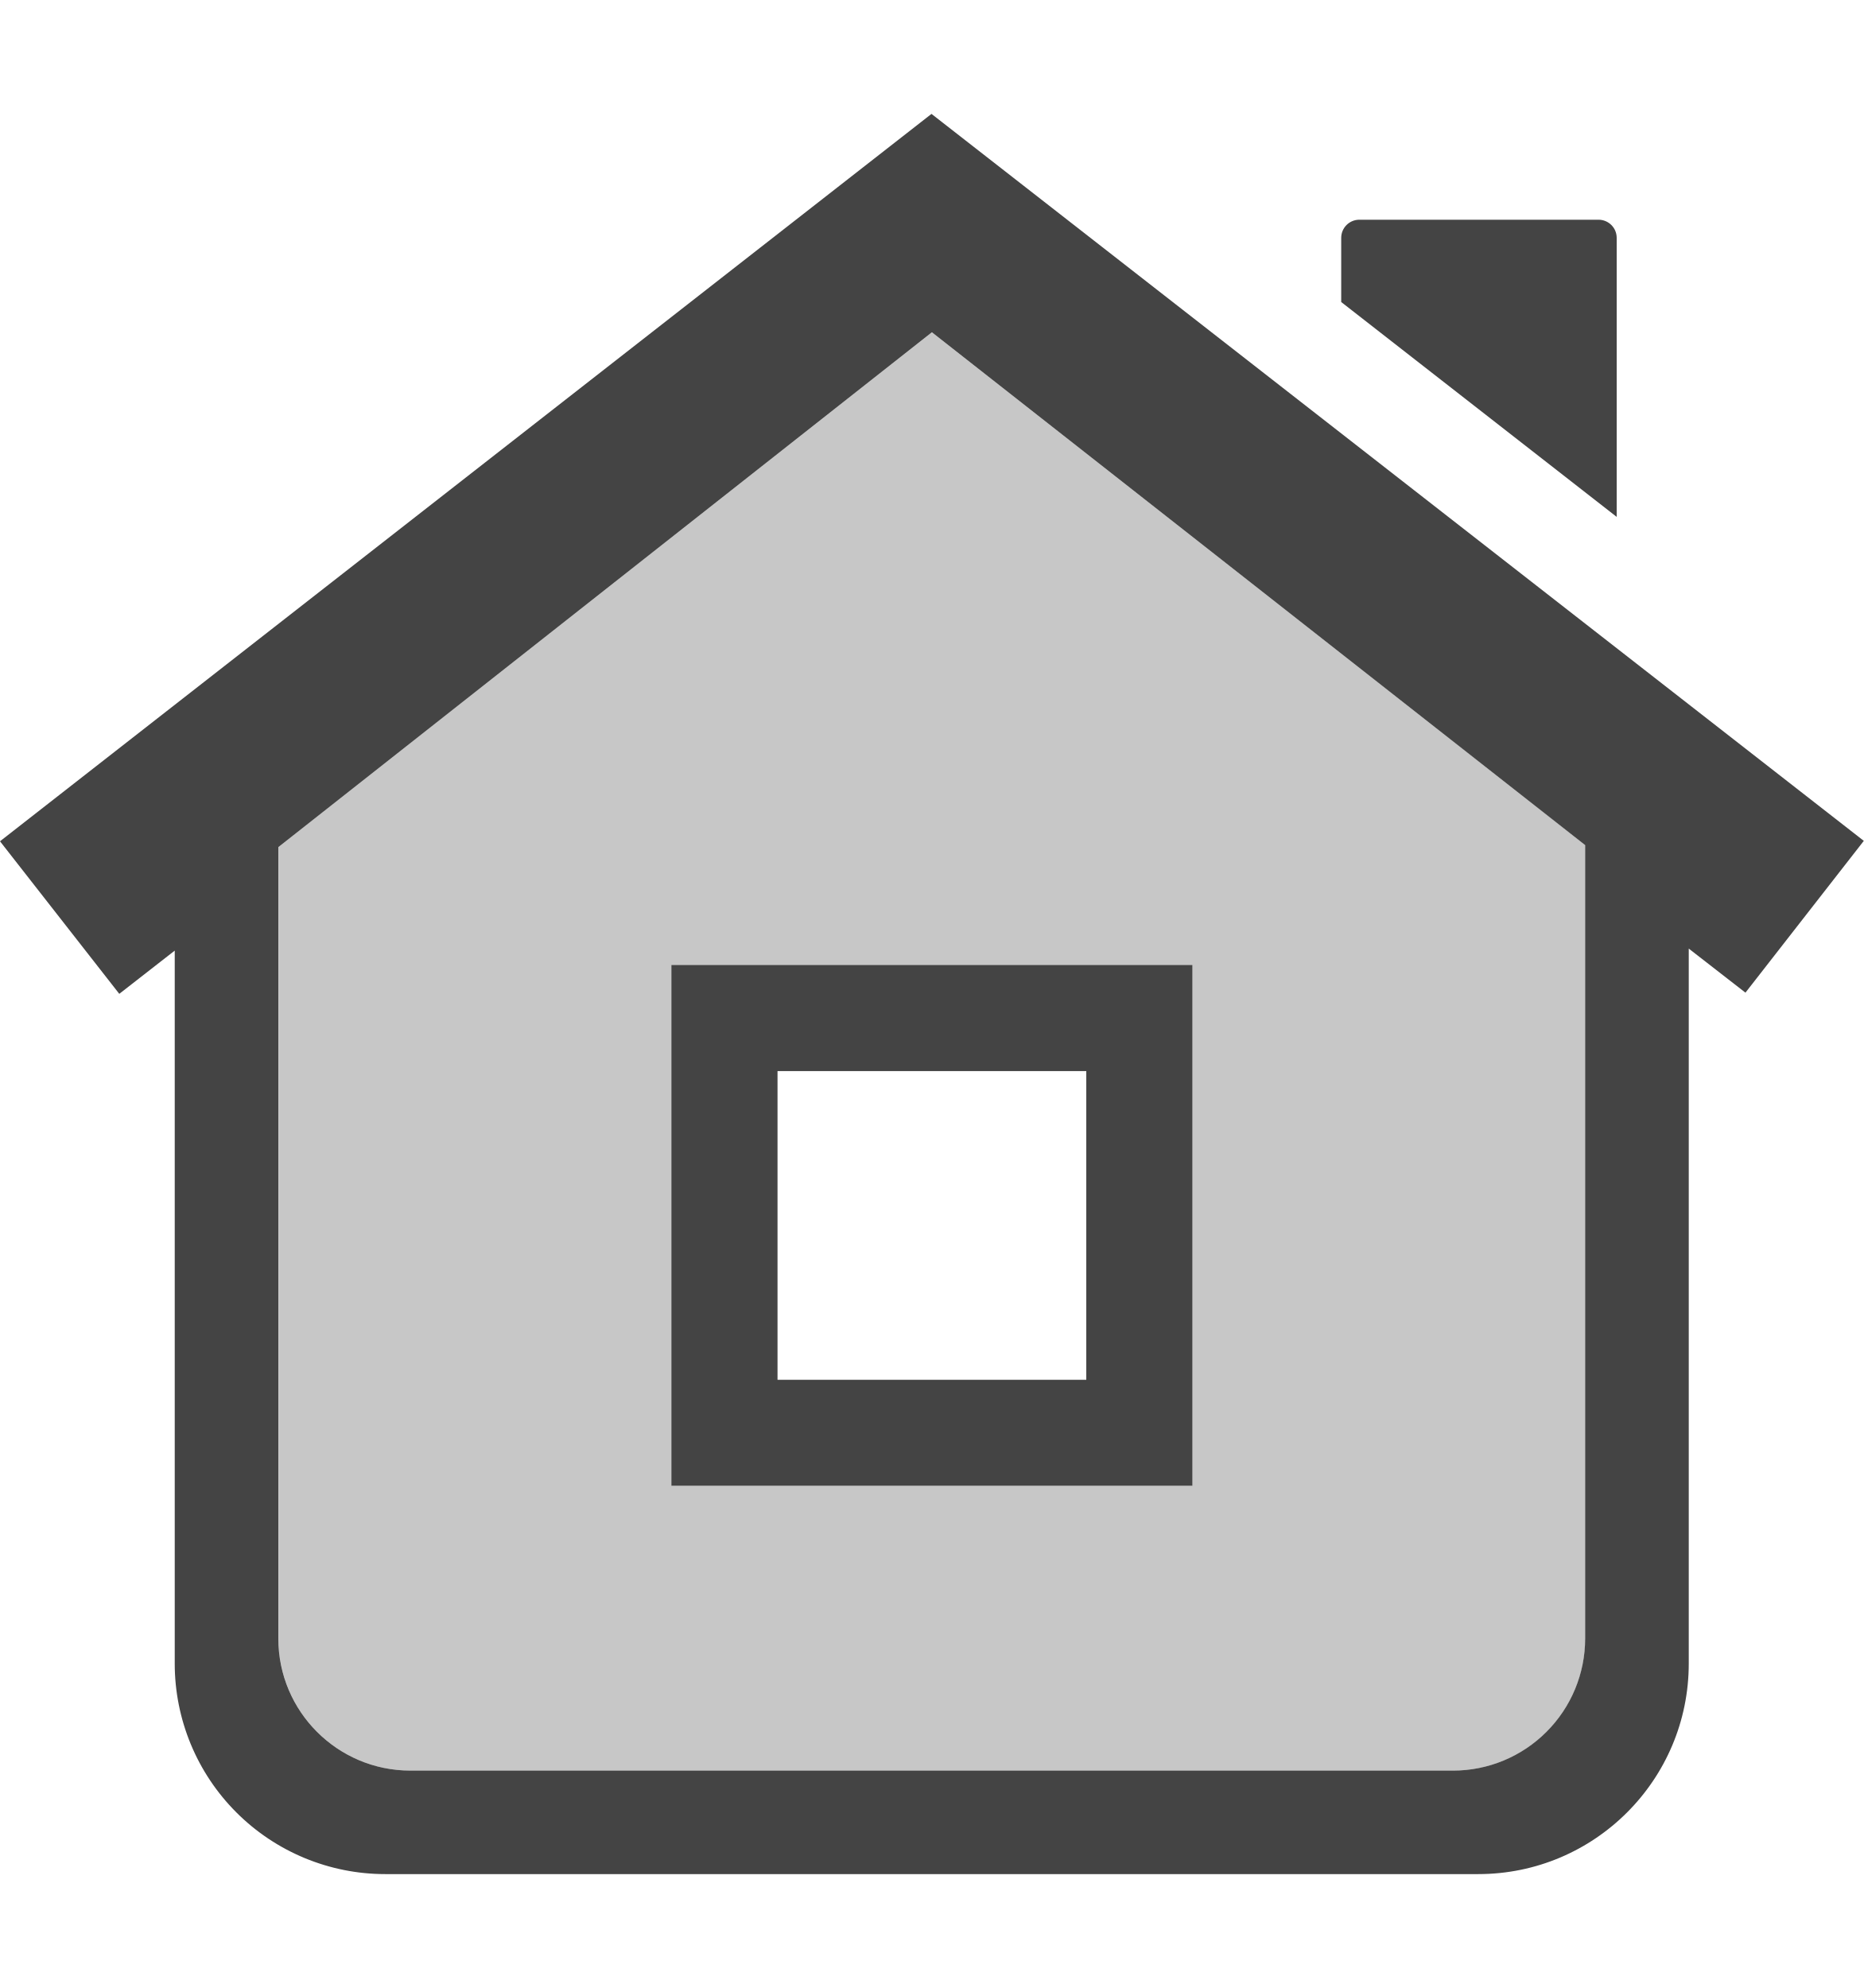
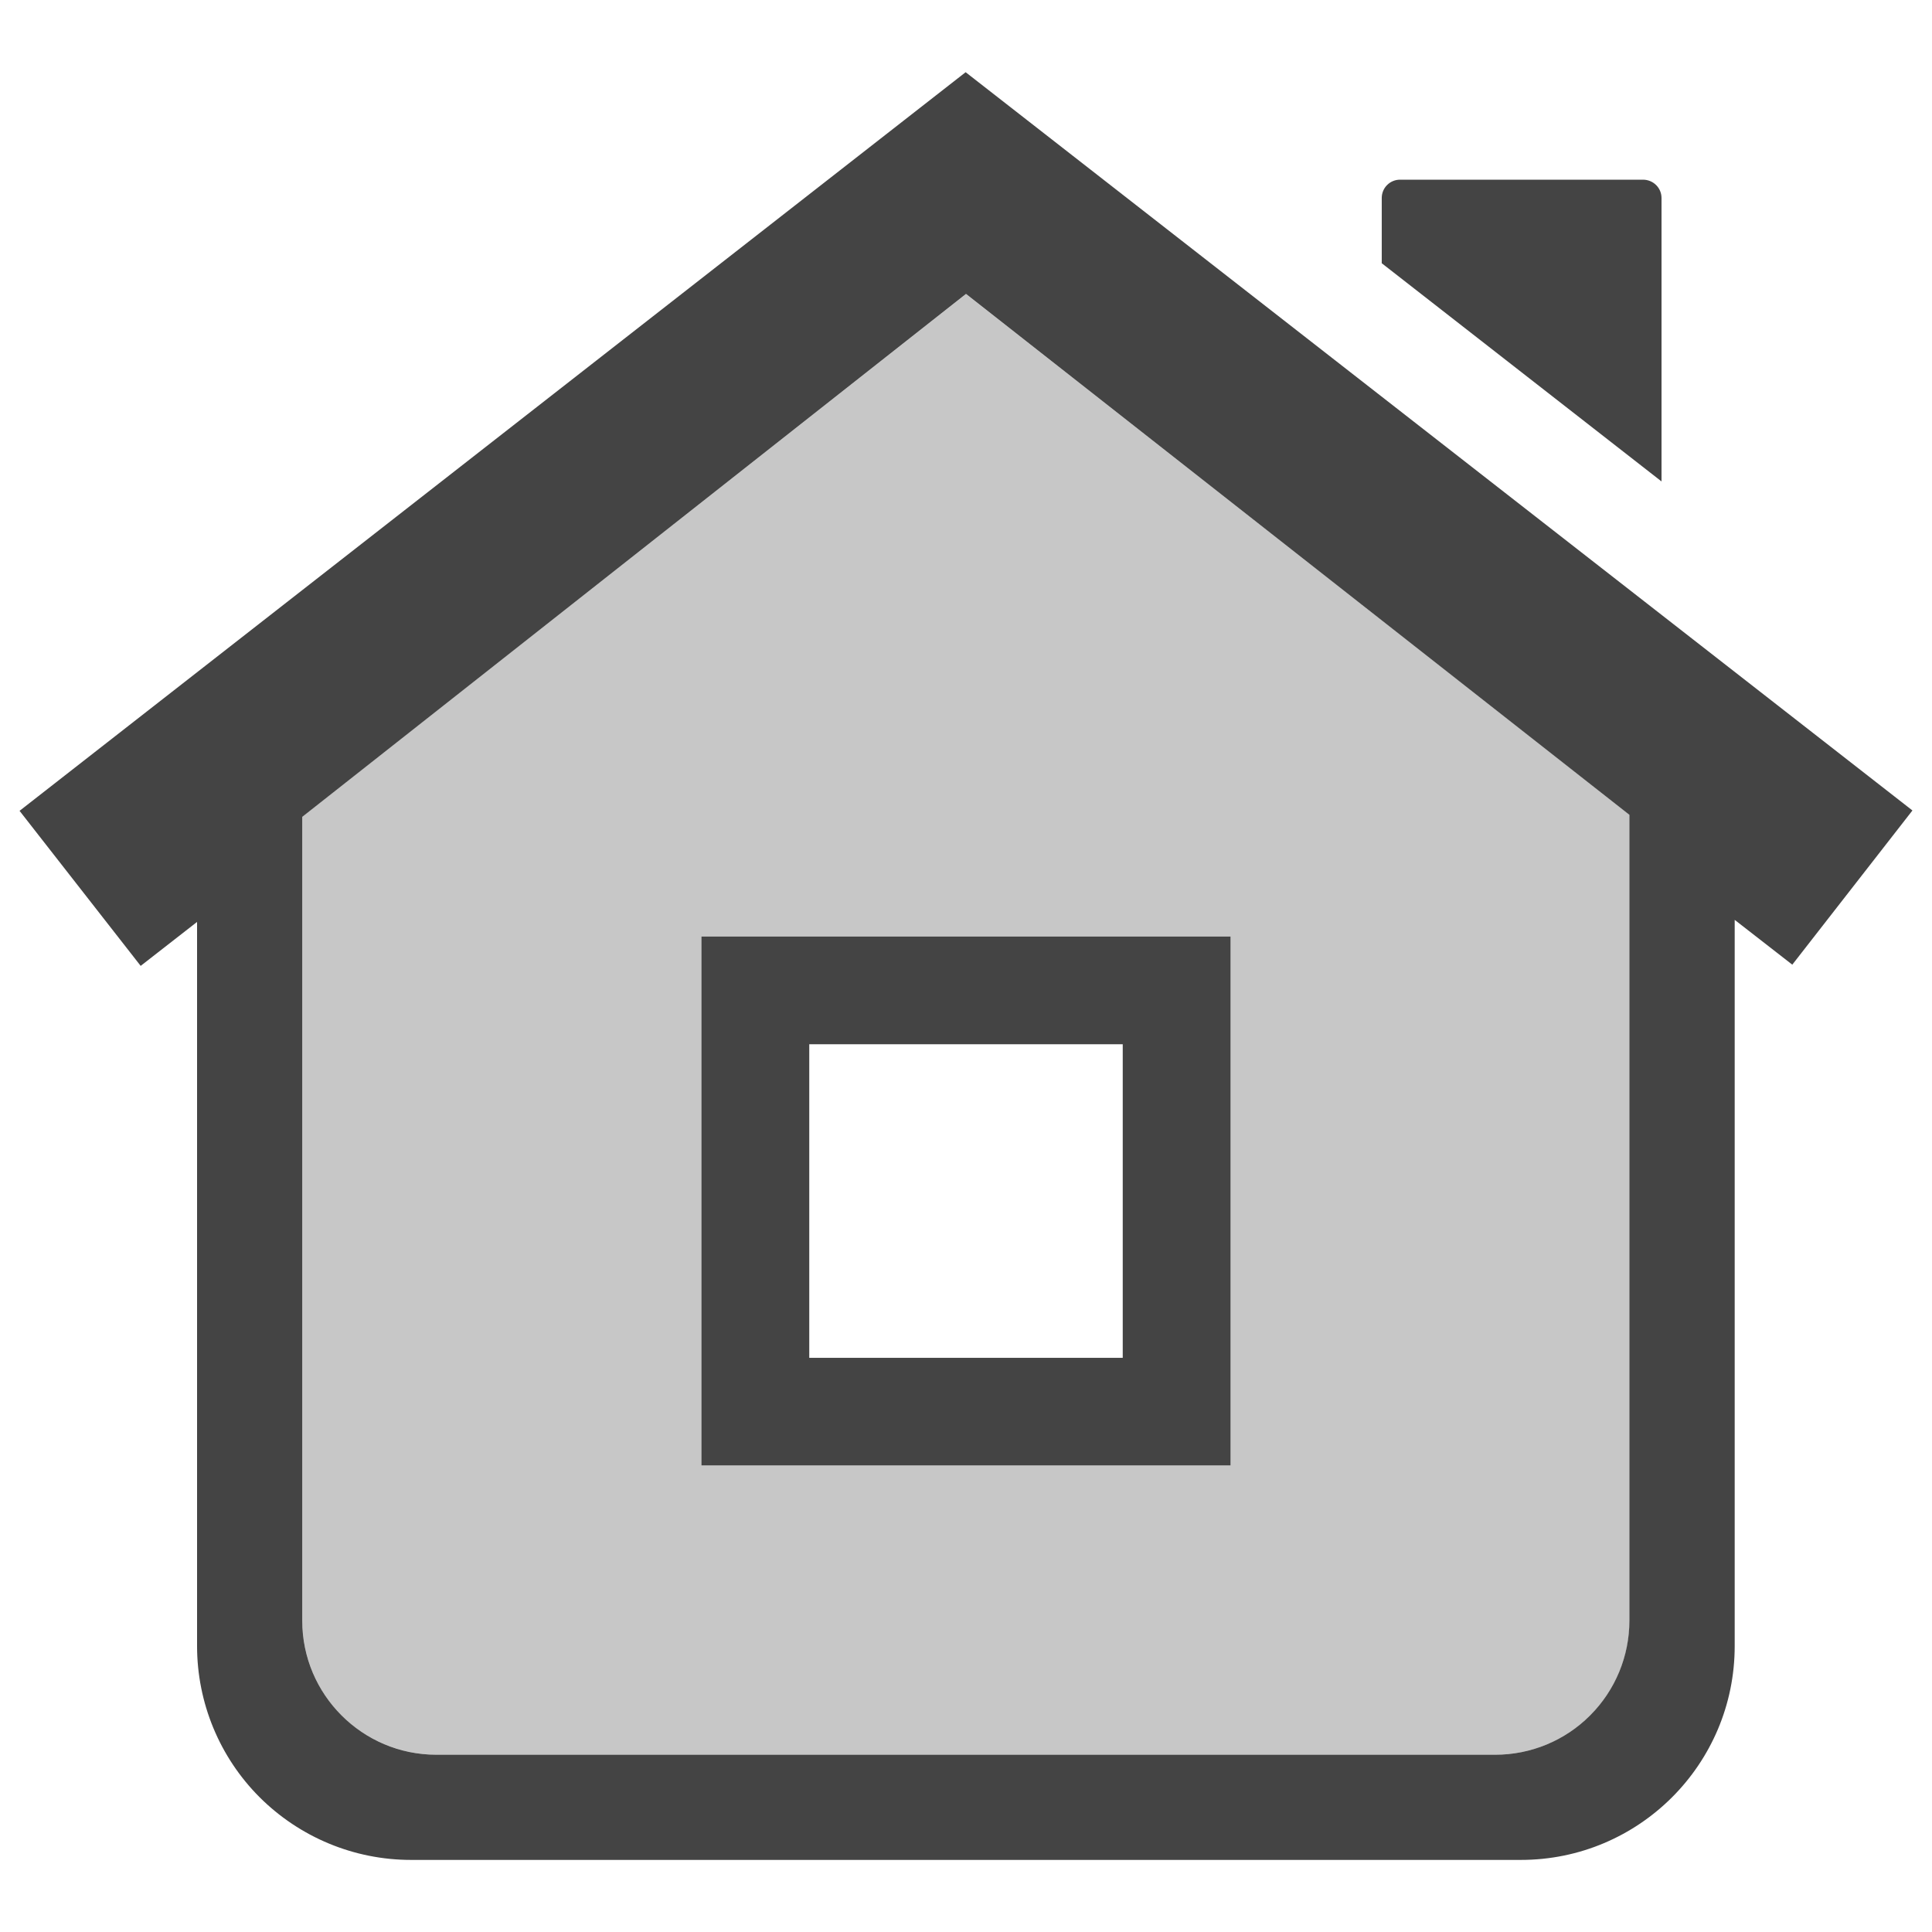
- <svg xmlns="http://www.w3.org/2000/svg" width="100%" height="100%" viewBox="0 0 15 16">
+ <svg xmlns="http://www.w3.org/2000/svg" viewBox="0 0 16 16">
  <defs>
    <style id="current-color-scheme" type="text/css">
-  .ColorScheme-Text { color:#444444; } .ColorScheme-Highlight { color:#4285f4; } .ColorScheme-NeutralText { color:#ff9800; } .ColorScheme-PositiveText { color:#4caf50; } .ColorScheme-NegativeText { color:#f44336; }
-  </style>
+    .ColorScheme-Text { color:#444444; } .ColorScheme-Highlight { color:#4285f4; } .ColorScheme-NeutralText { color:#ff9800; } .ColorScheme-PositiveText { color:#4caf50; } .ColorScheme-NegativeText { color:#f44336; }
+   </style>
  </defs>
-   <svg viewBox="0 0 36 36">
-     <g style="fill:currentColor" class="ColorScheme-Text">
-       <path d="m17.992 1 18.008 14.042-2.286 2.932-1.095-0.851v13.81c0 2.246-1.821 4.067-4.067 4.067h-21.11c-1.079 0-2.113-0.428-2.876-1.191s-1.191-1.797-1.191-2.876v-13.771l-1.071 0.835-2.304-2.947zm8e-3 4.218-12.624 9.945v15.286c0 1.409 1.143 2.552 2.552 2.552h20.138c0.677 0 1.326-0.269 1.804-0.748 0.479-0.478 0.748-1.127 0.748-1.804v-15.325zm8.257-2.174h4.618c0.195 0 0.352 0.156 0.352 0.351v5.389l-5.321-4.15v-1.239c0-0.195 0.157-0.351 0.351-0.351z" />
-       <path d="m18 5.219-12.623 9.943v15.288c0 .677.269 1.326.748 1.804.478.479 1.127.748 1.804.748h20.138c.677 0 1.326-.269 1.804-.748.479-.478.748-1.127.748-1.804v-15.327zm-5.032 12.22h10.064v10.06h-10.064z" fill-opacity=".3" />
-       <path d="m12.968 17.439v10.06h10.064v-10.06zm2.05 2.05h5.964v5.963h-5.964z" />
-     </g>
-   </svg>
+   <path style="fill:currentColor;" class="ColorScheme-Text" d="m7.997.598 7.841 6.114-.995 1.277-.477-.371v6.014c0 .978-.793 1.771-1.771 1.771h-9.192c-.47 0-.92-.187-1.253-.519-.332-.332-.518-.783-.518-1.252v-5.997l-.467.364-1.003-1.284zm.003 1.836-5.497 4.331v6.656c0 .613.498 1.111 1.111 1.111h8.769c.295 0 .578-.117.786-.326.208-.208.325-.49.325-.785v-6.673zm3.595-.946h2.011c.085 0 .154.067.154.152v2.347l-2.317-1.807v-.54c0-.085.068-.152.152-.152z" />
+   <path style="fill:currentColor;" class="ColorScheme-Text" fill-opacity=".3" d="m8 2.435-5.497 4.329v6.657c0 .295.118.578.326.786s.491.325.786.325h8.769c.294 0 .577-.117.785-.325.209-.208.326-.491.326-.786v-6.674zm-2.191 5.321h4.382v4.38h-4.382z" />
+   <path style="fill:currentColor;" class="ColorScheme-Text" d="m5.809 7.756v4.38h4.382v-4.38zm.893.892h2.596v2.597h-2.596z" />
</svg>
